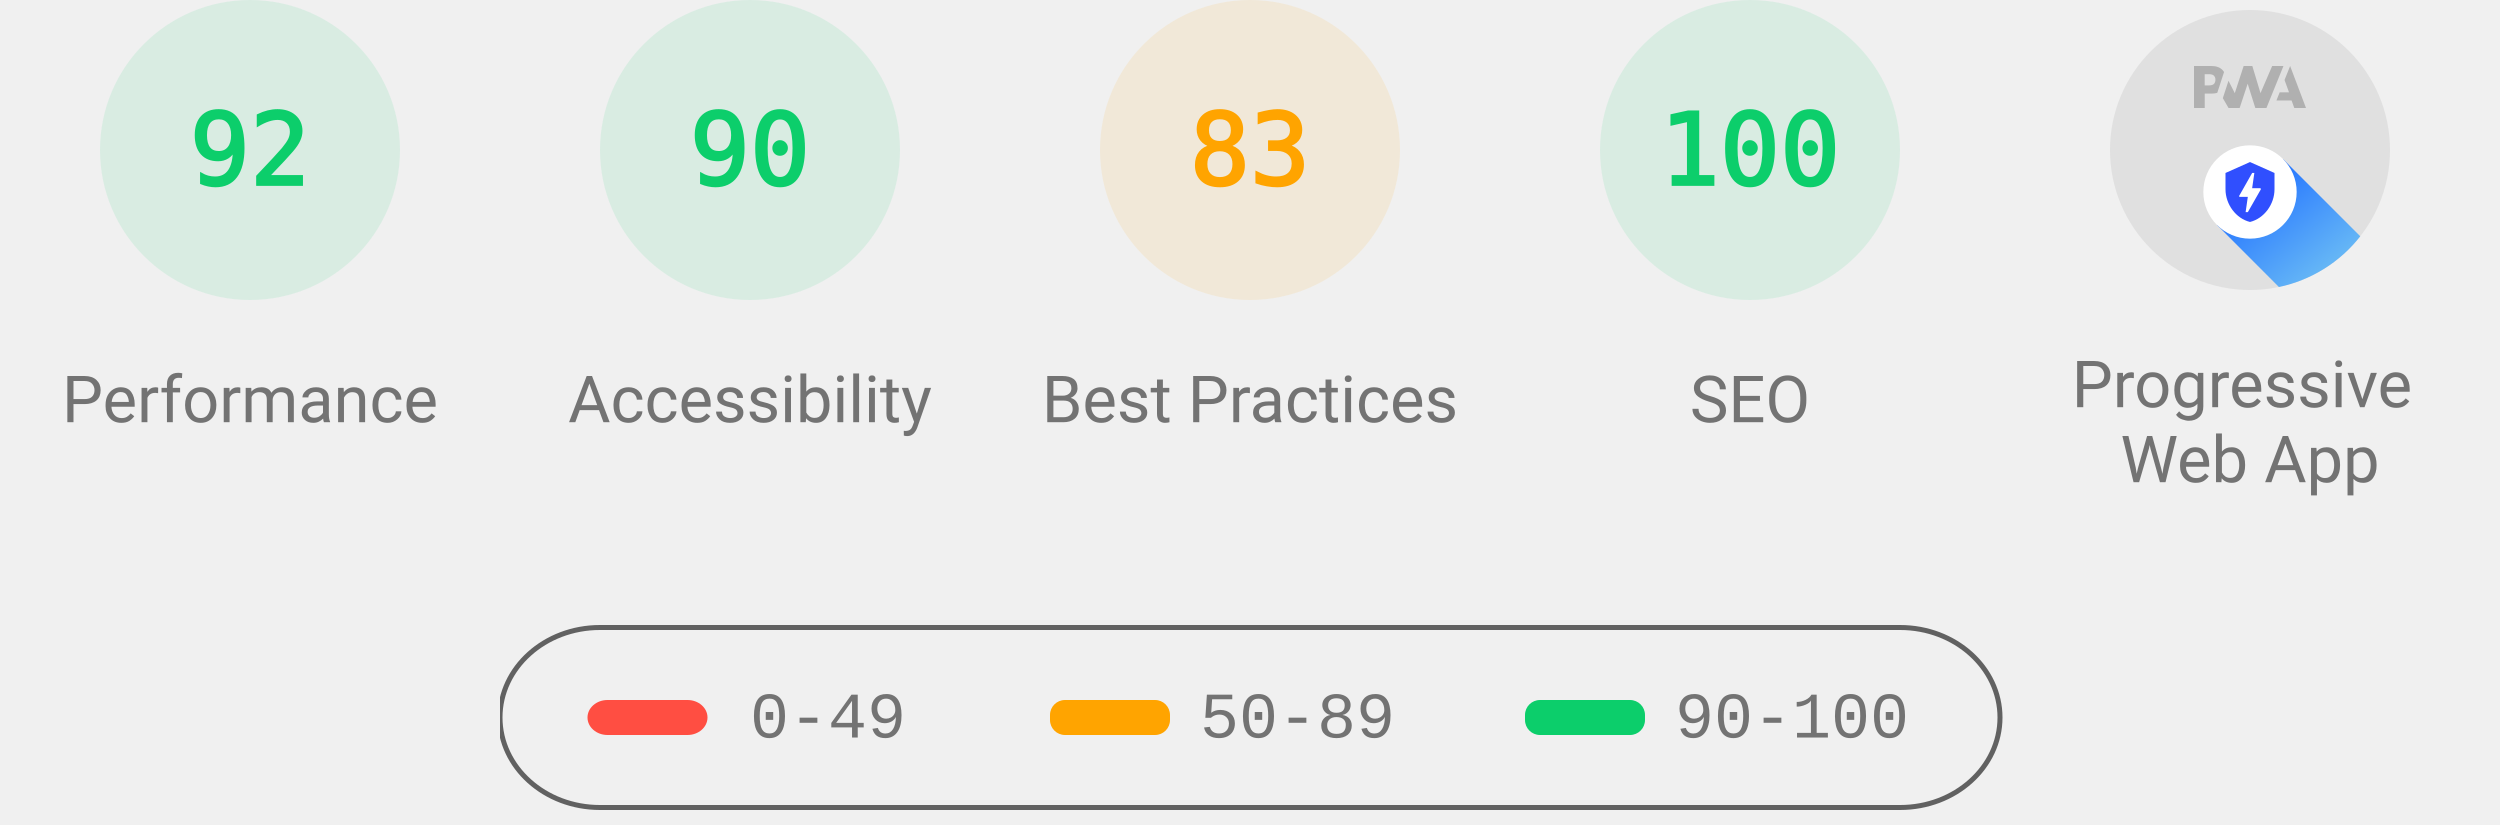
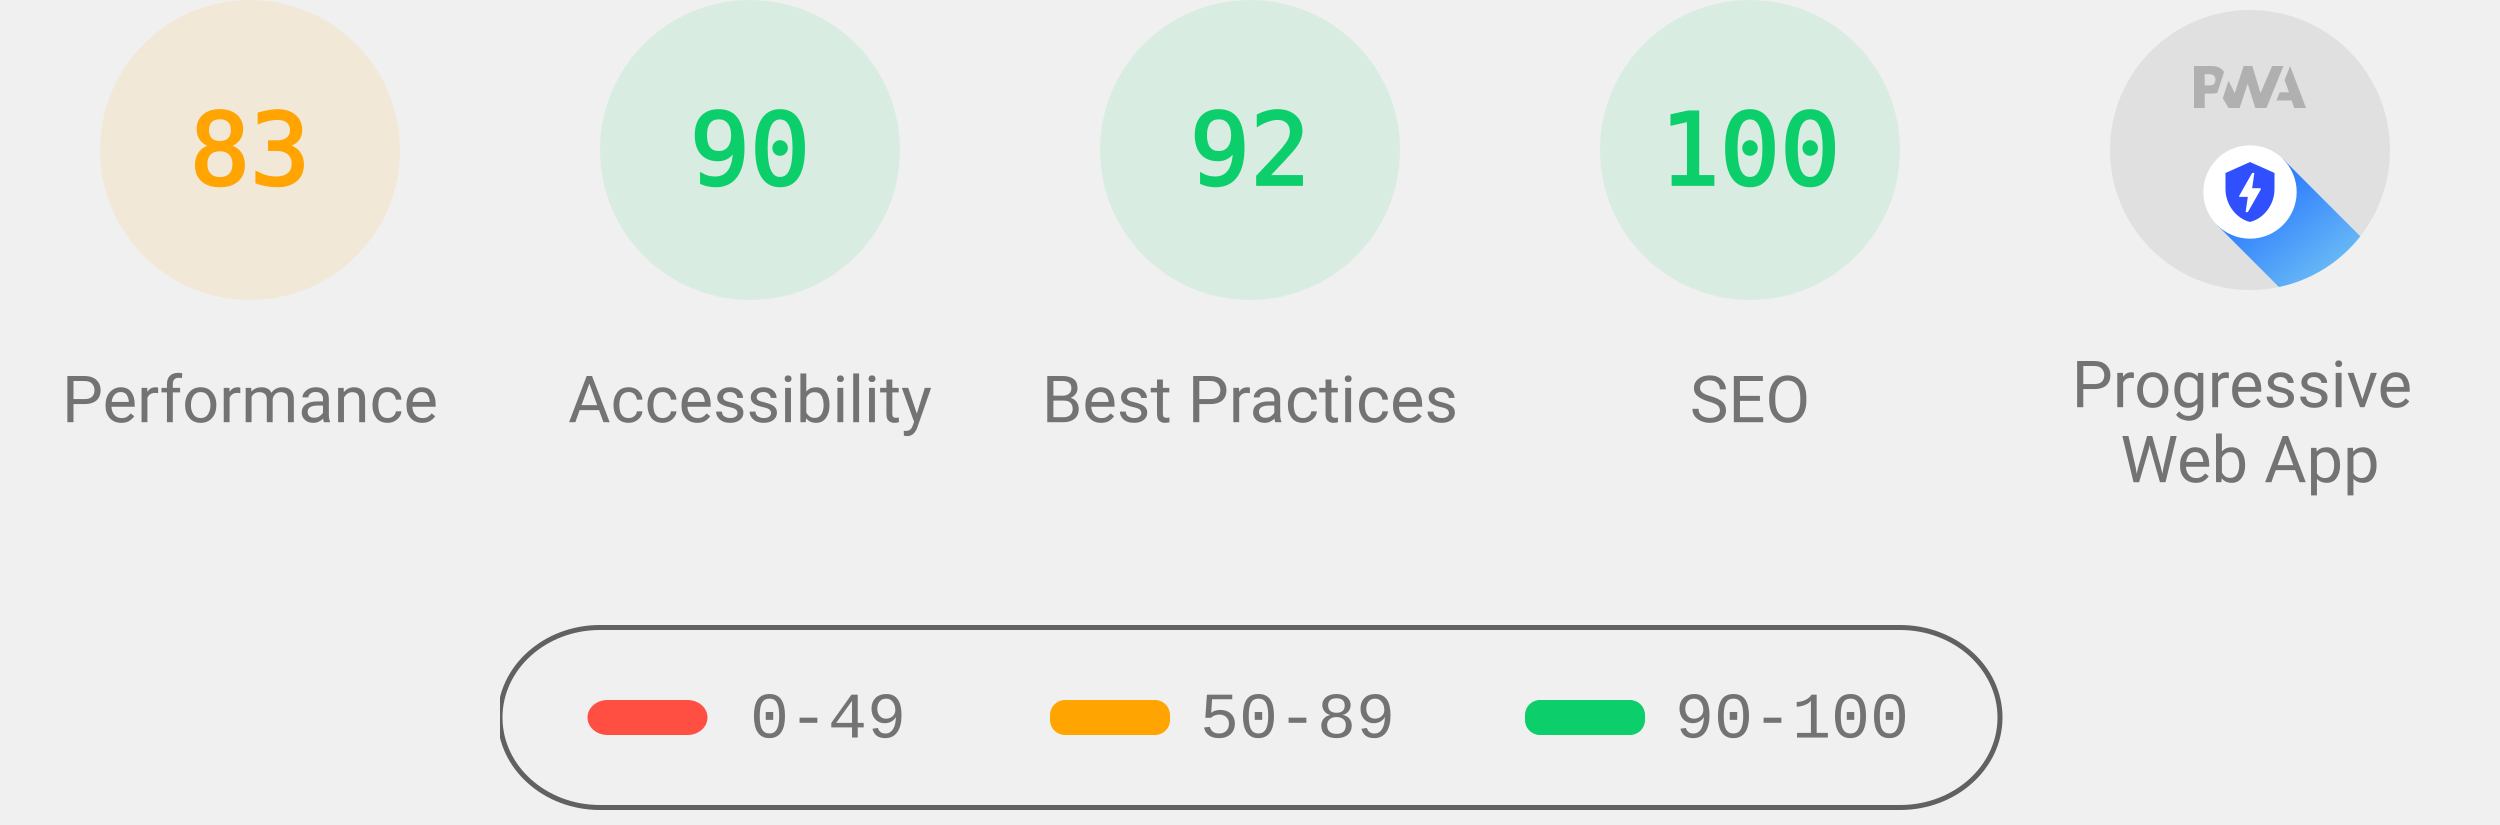
<svg xmlns="http://www.w3.org/2000/svg" class="theme--agnostic" fill="none" width="1000" height="330">
  <style>
			.gauge-base {
				opacity: 0.1
			}

			.gauge-arc {
				fill: none;
				animation-delay: 250ms;
				stroke-linecap: round;
				transform: rotate(-90deg);
				transform-origin: 100px 60px;
				animation: load-gauge 1s ease forwards
			}

			.guage-text {
				font-size: 40px;
				font-family: monospace;
				text-align: center
			}

			.guage-red {
				color: #ff4e42;
				fill: #ff4e42;
				stroke: #ff4e42
			}
			.guage-orange {
				color: #ffa400;
				fill: #ffa400;
				stroke: #ffa400
			}
			.guage-green {
				color: #0cce6b;
				fill: #0cce6b;
				stroke: #0cce6b
			}
			.theme--agnostic .guage-undefined {
				color: #5c5c5c;
				fill: #5c5c5c;
				stroke: #5c5c5c
			}
			.theme--light .guage-undefined {
				color: #1e1e1e;
				fill: #1e1e1e;
				stroke: #1e1e1e
			}
			.theme--dark .guage-undefined {
				color: #f5f5f5;
				fill: #f5f5f5;
				stroke: #f5f5f5
			}

			.guage-title {
				stroke: none;
				font-size: 26px;
				line-height: 26px;
				font-family: Roboto, Halvetica, Arial, sans-serif
			}
			.metric.guage-title {
				font-family: 'Courier New', Courier, monospace
			}
			.theme--agnostic .guage-title {
				color: #737373;
				fill: #737373
			}
			.theme--light .guage-title {
				color: #212121;
				fill: #212121
			}
			.theme--dark .guage-title {
				color: #f5f5f5;
				fill: #f5f5f5
			}

			@keyframes load-gauge {
				from {
					stroke-dasharray: 0 352.858
				}
			}
			.lh-gauge--pwa__disc {
				fill: #e0e0e0
			}
			.lh-gauge--pwa__logo {
				position: relative;
				fill: #b0b0b0
			}
			.lh-gauge--pwa__invisible {
				display: none
			}
			.lh-gauge--pwa__visible {
				display: inline
			}
			.guage-invisible {
				display: none
			}
			.lh-gauge--pwa__logo--primary-color {
				fill: #304ffe
			}
			.theme--agnostic .lh-gauge--pwa__logo--secondary-color {
				fill: #787878
			}
			.theme--light .lh-gauge--pwa__logo--secondary-color {
				fill: #3d3d3d
			}
			.theme--dark .lh-gauge--pwa__logo--secondary-color {
				fill: #d8b6b6
			}
			.theme--light #svg_2 {
				stroke: #00000022
			}
			.theme--agnostic #svg_2 {
				stroke: #616161
			}
			.theme--light #svg_2 {
				stroke: #00000022
			}
			.theme--dark #svg_2 {
				stroke: #f5f5f566
			}
		</style>
-   <svg class="guage-div guage-perf guage-green" viewBox="0 0 200 200" width="200" height="200" x="0" y="0">
-     <circle class="gauge-base" r="56" cx="100" cy="60" stroke-width="8" />
-     <circle class="gauge-arc guage-arc-1" r="56" cx="100" cy="60" stroke-width="8" style="stroke-dasharray: 323.709, 351.858;" />
-     <text class="guage-text" x="100px" y="60px" alignment-baseline="central" dominant-baseline="central" text-anchor="middle">92</text>
+   <svg class="guage-div guage-perf guage-orange" viewBox="0 0 200 200" width="200" height="200" x="0" y="0">
+     <circle class="gauge-base" r="56" cx="100" cy="60" stroke-width="8" />
+     <circle class="gauge-arc guage-arc-1" r="56" cx="100" cy="60" stroke-width="8" style="stroke-dasharray: 292.042, 351.858;" />
+     <text class="guage-text" x="100px" y="60px" alignment-baseline="central" dominant-baseline="central" text-anchor="middle">83</text>
    <text class="guage-title" x="100px" y="160px" alignment-baseline="central" dominant-baseline="central" text-anchor="middle">Performance</text>
  </svg>,<svg class="guage-div guage-perf guage-green" viewBox="0 0 200 200" width="200" height="200" x="200" y="0">
    <circle class="gauge-base" r="56" cx="100" cy="60" stroke-width="8" />
    <circle class="gauge-arc guage-arc-1" r="56" cx="100" cy="60" stroke-width="8" style="stroke-dasharray: 316.672, 351.858;" />
    <text class="guage-text" x="100px" y="60px" alignment-baseline="central" dominant-baseline="central" text-anchor="middle">90</text>
    <text class="guage-title" x="100px" y="160px" alignment-baseline="central" dominant-baseline="central" text-anchor="middle">Accessibility</text>
-   </svg>,<svg class="guage-div guage-perf guage-orange" viewBox="0 0 200 200" width="200" height="200" x="400" y="0">
-     <circle class="gauge-base" r="56" cx="100" cy="60" stroke-width="8" />
-     <circle class="gauge-arc guage-arc-1" r="56" cx="100" cy="60" stroke-width="8" style="stroke-dasharray: 292.042, 351.858;" />
-     <text class="guage-text" x="100px" y="60px" alignment-baseline="central" dominant-baseline="central" text-anchor="middle">83</text>
+   </svg>,<svg class="guage-div guage-perf guage-green" viewBox="0 0 200 200" width="200" height="200" x="400" y="0">
+     <circle class="gauge-base" r="56" cx="100" cy="60" stroke-width="8" />
+     <circle class="gauge-arc guage-arc-1" r="56" cx="100" cy="60" stroke-width="8" style="stroke-dasharray: 323.709, 351.858;" />
+     <text class="guage-text" x="100px" y="60px" alignment-baseline="central" dominant-baseline="central" text-anchor="middle">92</text>
    <text class="guage-title" x="100px" y="160px" alignment-baseline="central" dominant-baseline="central" text-anchor="middle">Best Practices</text>
  </svg>,<svg class="guage-div guage-perf guage-green" viewBox="0 0 200 200" width="200" height="200" x="600" y="0">
    <circle class="gauge-base" r="56" cx="100" cy="60" stroke-width="8" />
    <circle class="gauge-arc guage-arc-1" r="56" cx="100" cy="60" stroke-width="8" style="stroke-dasharray: 351.858, 351.858;" />
    <text class="guage-text" x="100px" y="60px" alignment-baseline="central" dominant-baseline="central" text-anchor="middle">100</text>
    <text class="guage-title" x="100px" y="160px" alignment-baseline="central" dominant-baseline="central" text-anchor="middle">SEO</text>
  </svg>,<svg class="guage-div guage-pwa" viewBox="0 0 200 200" width="200" height="200" x="800" y="0">
    <svg viewBox="0 0 60 60" width="112" height="112" x="44" y="4">
      <defs>
        <linearGradient id="lh-gauge--pwa__check-circle__gradient-0" x1="50%" y1="0%" x2="50%" y2="100%">
          <stop stop-color="#00C852" offset="0%" />
          <stop stop-color="#009688" offset="100%" />
        </linearGradient>
        <linearGradient id="lh-gauge--pwa__installable__shadow-gradient-0" x1="76.056%" x2="24.111%" y1="82.995%" y2="24.735%">
          <stop stop-color="#A5D6A7" offset="0%" />
          <stop stop-color="#80CBC4" offset="100%" />
        </linearGradient>
        <linearGradient id="lh-gauge--pwa__fast-reliable__shadow-gradient-0" x1="76.056%" y1="82.995%" x2="25.678%" y2="26.493%">
          <stop stop-color="#64B5F6" offset="0%" />
          <stop stop-color="#2979FF" offset="100%" />
        </linearGradient>
        <g id="lh-gauge--pwa__fast-reliable-badge-0">
          <circle fill="#FFFFFF" cx="10" cy="10" r="10" />
          <path fill="#304FFE" d="M10 3.58l5.25 2.34v3.5c0 3.23-2.24 6.26-5.25 7-3.01-.74-5.25-3.77-5.25-7v-3.5L10 3.58zm-.47 10.74l2.76-4.83.03-.07c.04-.08 0-.24-.22-.24h-1.64l.47-3.26h-.47l-2.7 4.77c-.02.01.05-.1-.04.05-.09.16-.1.31.18.31h1.63l-.47 3.27h.47z" />
        </g>
        <g id="lh-gauge--pwa__installable-badge-0">
          <circle fill="#FFFFFF" cx="10" cy="10" r="10" />
          <path fill="#009688" d="M10 4.167A5.835 5.835 0 0 0 4.167 10 5.835 5.835 0 0 0 10 15.833 5.835 5.835 0 0 0 15.833 10 5.835 5.835 0 0 0 10 4.167zm2.917 6.416h-2.334v2.334H9.417v-2.334H7.083V9.417h2.334V7.083h1.166v2.334h2.334v1.166z" />
        </g>
      </defs>
      <g stroke="none" fill-rule="nonzero">
        <circle class="lh-gauge--pwa__disc" cx="30" cy="30" r="30" />
        <g class="lh-gauge--pwa__logo">
          <path d="M35.66 19.39l.7-1.75h2L37.4 15 38.6 12l3.4 9h-2.51l-.58-1.61z" />
          <path d="M33.52 21l3.65-9h-2.42l-2.5 5.82L30.5 12h-1.86l-1.9 5.82-1.35-2.65-1.21 3.72L25.4 21h2.38l1.72-5.2 1.64 5.2z" />
          <path fill-rule="nonzero" d="M20.3 17.91h1.48c.45 0 .85-.05 1.2-.15l.39-1.18 1.07-3.3a2.64 2.64 0 0 0-.28-.37c-.55-.6-1.36-.91-2.42-.91H18v9h2.3V17.9zm1.96-3.84c.22.22.33.5.33.87 0 .36-.1.65-.29.87-.2.23-.59.35-1.15.35h-.86v-2.41h.87c.52 0 .89.1 1.1.32z" />
        </g>
        <rect class="lh-gauge--pwa__component lh-gauge--pwa__na-line lh-gauge--pwa__invisible" fill="#FFFFFF" x="20" y="32" width="20" height="4" rx="2" />
        <g class="lh-gauge--pwa__component lh-gauge--pwa__fast-reliable-badge lh-gauge--pwa__visible" transform="translate(20, 29)">
          <path fill="url(#lh-gauge--pwa__fast-reliable__shadow-gradient-0)" d="M33.63 19.49A30 30 0 0 1 16.2 30.36L3 17.14 17.14 3l16.49 16.49z" />
          <use href="#lh-gauge--pwa__fast-reliable-badge-0" />
        </g>
        <g class="lh-gauge--pwa__component lh-gauge--pwa__installable-badge lh-gauge--pwa__invisible" transform="translate(20, 29)">
          <path fill="url(#lh-gauge--pwa__installable__shadow-gradient-0)" d="M33.629 19.487c-4.272 5.453-10.391 9.39-17.415 10.869L3 17.142 17.142 3 33.63 19.487z" />
          <use href="#lh-gauge--pwa__installable-badge-0" />
        </g>
        <g class="lh-gauge--pwa__component lh-gauge--pwa__fast-reliable-installable-badges lh-gauge--pwa__invisible">
          <g transform="translate(8, 29)">
            <path fill="url(#lh-gauge--pwa__fast-reliable__shadow-gradient-0)" d="M16.321 30.463L3 17.143 17.142 3l22.365 22.365A29.864 29.864 0 0 1 22 31c-1.942 0-3.84-.184-5.679-.537z" />
            <use href="#lh-gauge--pwa__fast-reliable-badge-0" />
          </g>
          <g transform="translate(32, 29)">
            <path fill="url(#lh-gauge--pwa__installable__shadow-gradient-0)" d="M25.982 11.84a30.107 30.107 0 0 1-13.08 15.203L3 17.143 17.142 3l8.84 8.84z" />
            <use href="#lh-gauge--pwa__installable-badge-0" />
          </g>
        </g>
        <g class="lh-gauge--pwa__component lh-gauge--pwa__check-circle lh-gauge--pwa__invisible" transform="translate(18, 28)">
          <circle fill="#FFFFFF" cx="12" cy="12" r="12" />
          <path fill="url(#lh-gauge--pwa__check-circle__gradient-0)" d="M12 2a10 10 0 1 0 0 20 10 10 0 0 0 0-20zm-2 15l-5-5 1.41-1.41L10 14.17l7.59-7.59L19 8l-9 9z" />
        </g>
      </g>
    </svg>
    <text class="guage-title" y="160px" alignment-baseline="central" dominant-baseline="central" text-anchor="middle">
      <tspan x="100px" dy="-6px">Progressive</tspan>
      <tspan x="100px" dy="30px">Web App</tspan>
    </text>
  </svg>
  <svg width="604" height="76" x="200" y="250">
    <g>
      <rect fill="none" id="canvas_background" height="80" width="604" y="-1" x="-1" />
      <g display="none" overflow="visible" y="0" x="0" height="100%" width="100%" id="canvasGrid">
        <rect fill="url(#gridpattern)" stroke-width="0" y="0" x="0" height="100%" width="100%" />
      </g>
    </g>
    <g>
      <rect fill-opacity="0" stroke-width="2" rx="40" id="svg_2" height="72" width="600" y="1" x="0" fill="#000000" />
      <rect stroke="#000" rx="8" id="svg_3" height="14" width="48" y="30" x="35" stroke-opacity="null" stroke-width="0" fill="#ff4e42" />
      <rect stroke="#000" rx="6" id="svg_4" height="14" width="48" y="30" x="220" stroke-opacity="null" stroke-width="0" fill="#ffa400" />
      <rect stroke="#000" rx="6" id="svg_5" height="14" width="48" y="30" x="410" stroke-opacity="null" stroke-width="0" fill="#0cce6b" />
      <text class="metric guage-title" xml:space="preserve" text-anchor="start" font-size="26" id="svg_6" y="45" x="100" stroke-opacity="null" stroke-width="0" stroke="#000">0-49</text>
      <text class="metric guage-title" xml:space="preserve" text-anchor="start" font-size="26" id="svg_7" y="45" x="280" stroke-opacity="null" stroke-width="0" stroke="#000">50-89</text>
      <text class="metric guage-title" xml:space="preserve" text-anchor="start" font-size="26" id="svg_8" y="45" x="470" stroke-opacity="null" stroke-width="0" stroke="#000">90-100</text>
    </g>
  </svg>
</svg>
